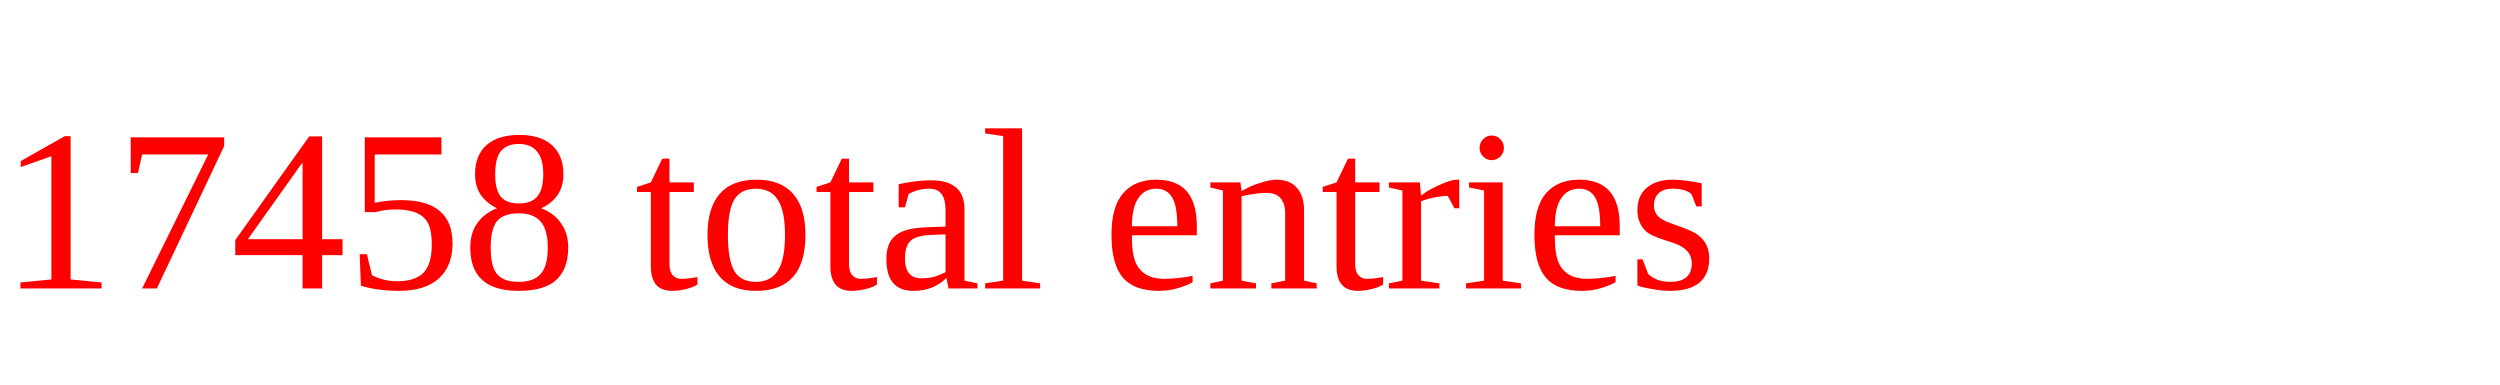
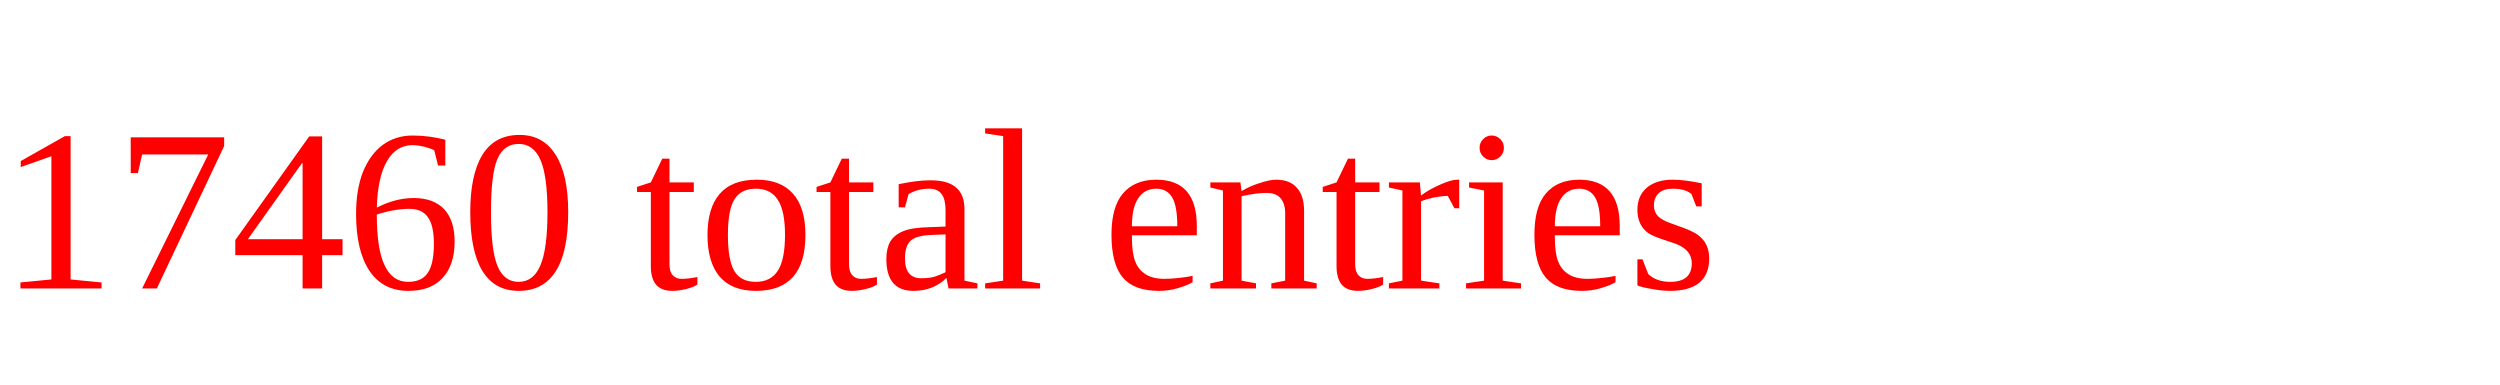
<svg xmlns="http://www.w3.org/2000/svg" height="20" width="130" version="1.1">
-   <text x="0" y="15" fill="red">17458 total entries</text>
+   <text x="0" y="15" fill="red">17460 total entries</text>
</svg>
